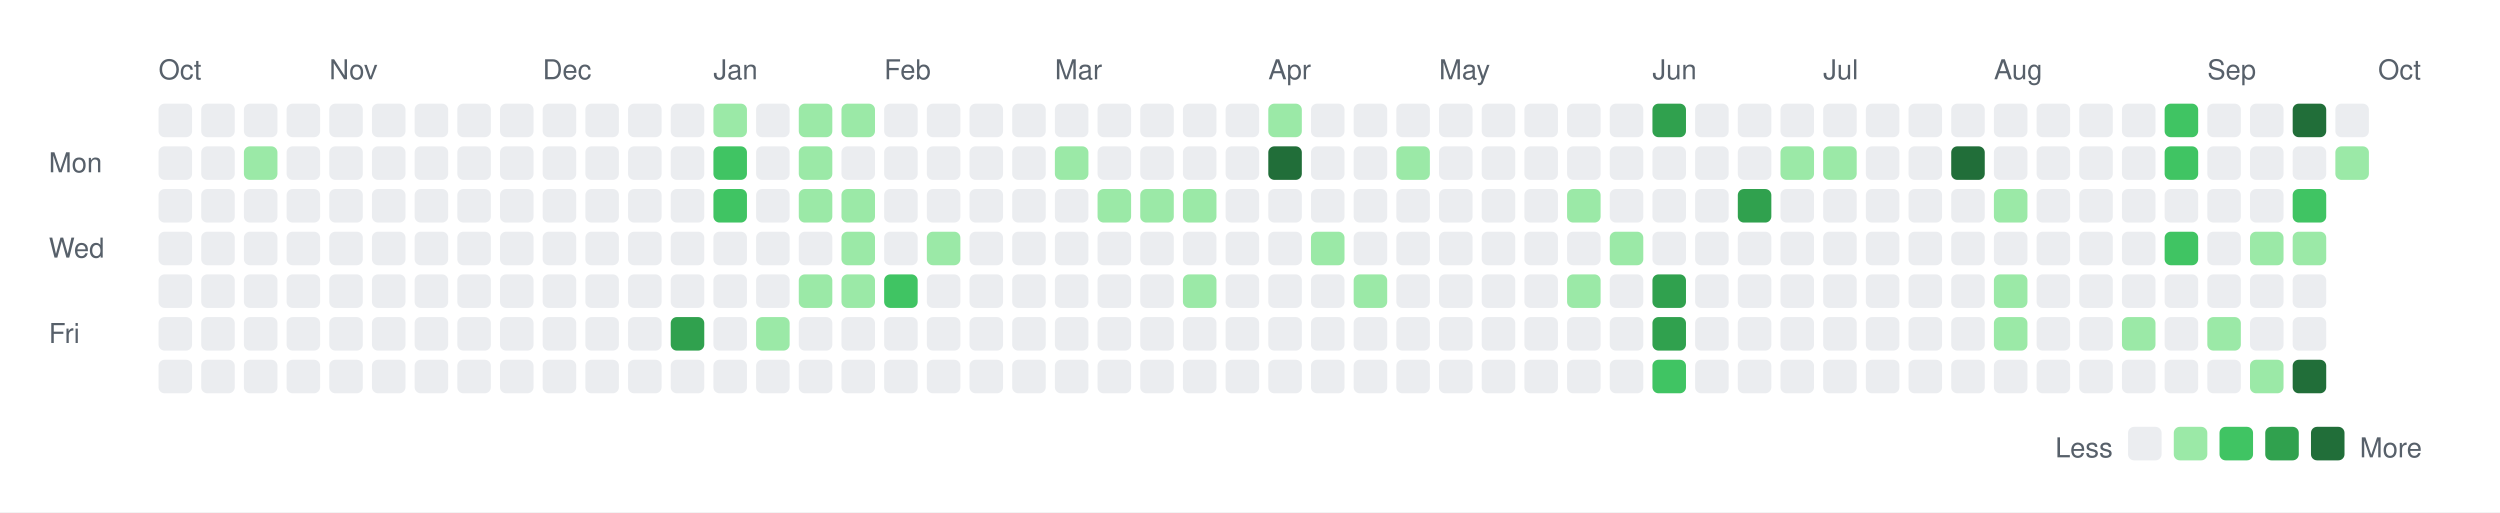
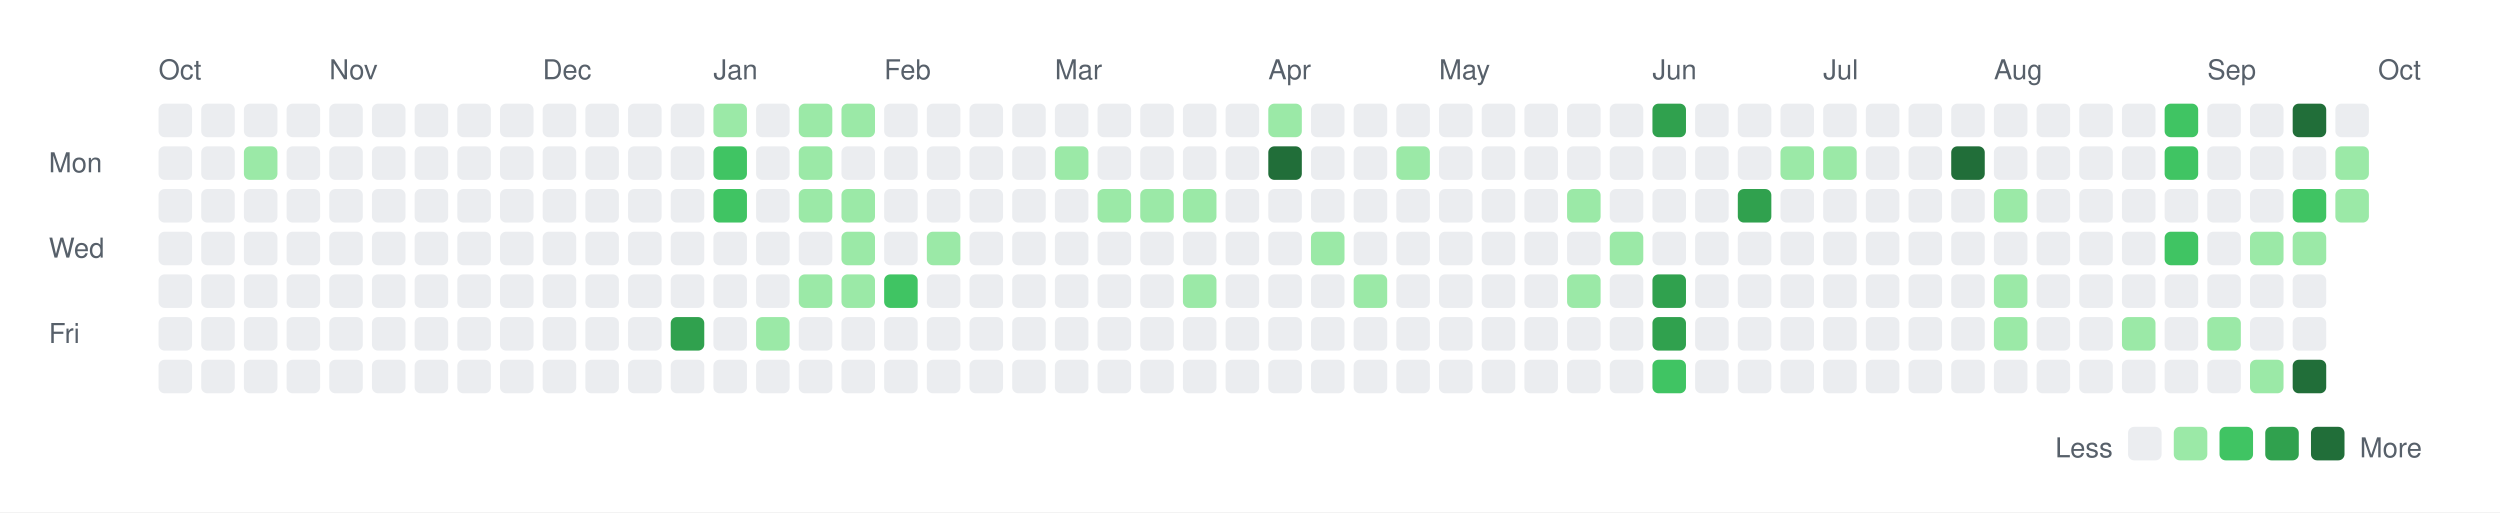
<svg xmlns="http://www.w3.org/2000/svg" width="820" height="168">
  <rect width="820" height="168" fill="white" />
  <style>
    text { font-family: -apple-system, BlinkMacSystemFont, "Segoe UI", Helvetica, Arial, sans-serif; font-size: 9px; fill: #57606a; }
    .legend { font-size: 9px; }
  </style>
  <text x="52" y="26">Oct</text>
  <text x="108" y="26">Nov</text>
  <text x="178" y="26">Dec</text>
  <text x="234" y="26">Jan</text>
  <text x="290" y="26">Feb</text>
  <text x="346" y="26">Mar</text>
  <text x="416" y="26">Apr</text>
  <text x="472" y="26">May</text>
  <text x="542" y="26">Jun</text>
  <text x="598" y="26">Jul</text>
  <text x="654" y="26">Aug</text>
  <text x="724" y="26">Sep</text>
  <text x="780" y="26">Oct</text>
  <text x="16" y="56.5">Mon</text>
  <text x="16" y="84.5">Wed</text>
  <text x="16" y="112.5">Fri</text>
  <rect x="52" y="34" width="11" height="11" rx="2" ry="2" fill="#ebedf0" />
  <rect x="52" y="48" width="11" height="11" rx="2" ry="2" fill="#ebedf0" />
  <rect x="52" y="62" width="11" height="11" rx="2" ry="2" fill="#ebedf0" />
  <rect x="52" y="76" width="11" height="11" rx="2" ry="2" fill="#ebedf0" />
  <rect x="52" y="90" width="11" height="11" rx="2" ry="2" fill="#ebedf0" />
  <rect x="52" y="104" width="11" height="11" rx="2" ry="2" fill="#ebedf0" />
  <rect x="52" y="118" width="11" height="11" rx="2" ry="2" fill="#ebedf0" />
  <rect x="66" y="34" width="11" height="11" rx="2" ry="2" fill="#ebedf0" />
  <rect x="66" y="48" width="11" height="11" rx="2" ry="2" fill="#ebedf0" />
  <rect x="66" y="62" width="11" height="11" rx="2" ry="2" fill="#ebedf0" />
  <rect x="66" y="76" width="11" height="11" rx="2" ry="2" fill="#ebedf0" />
  <rect x="66" y="90" width="11" height="11" rx="2" ry="2" fill="#ebedf0" />
  <rect x="66" y="104" width="11" height="11" rx="2" ry="2" fill="#ebedf0" />
  <rect x="66" y="118" width="11" height="11" rx="2" ry="2" fill="#ebedf0" />
  <rect x="80" y="34" width="11" height="11" rx="2" ry="2" fill="#ebedf0" />
  <rect x="80" y="48" width="11" height="11" rx="2" ry="2" fill="#9be9a7" />
  <rect x="80" y="62" width="11" height="11" rx="2" ry="2" fill="#ebedf0" />
  <rect x="80" y="76" width="11" height="11" rx="2" ry="2" fill="#ebedf0" />
  <rect x="80" y="90" width="11" height="11" rx="2" ry="2" fill="#ebedf0" />
  <rect x="80" y="104" width="11" height="11" rx="2" ry="2" fill="#ebedf0" />
  <rect x="80" y="118" width="11" height="11" rx="2" ry="2" fill="#ebedf0" />
  <rect x="94" y="34" width="11" height="11" rx="2" ry="2" fill="#ebedf0" />
  <rect x="94" y="48" width="11" height="11" rx="2" ry="2" fill="#ebedf0" />
  <rect x="94" y="62" width="11" height="11" rx="2" ry="2" fill="#ebedf0" />
  <rect x="94" y="76" width="11" height="11" rx="2" ry="2" fill="#ebedf0" />
  <rect x="94" y="90" width="11" height="11" rx="2" ry="2" fill="#ebedf0" />
  <rect x="94" y="104" width="11" height="11" rx="2" ry="2" fill="#ebedf0" />
  <rect x="94" y="118" width="11" height="11" rx="2" ry="2" fill="#ebedf0" />
  <rect x="108" y="34" width="11" height="11" rx="2" ry="2" fill="#ebedf0" />
  <rect x="108" y="48" width="11" height="11" rx="2" ry="2" fill="#ebedf0" />
  <rect x="108" y="62" width="11" height="11" rx="2" ry="2" fill="#ebedf0" />
  <rect x="108" y="76" width="11" height="11" rx="2" ry="2" fill="#ebedf0" />
  <rect x="108" y="90" width="11" height="11" rx="2" ry="2" fill="#ebedf0" />
  <rect x="108" y="104" width="11" height="11" rx="2" ry="2" fill="#ebedf0" />
  <rect x="108" y="118" width="11" height="11" rx="2" ry="2" fill="#ebedf0" />
  <rect x="122" y="34" width="11" height="11" rx="2" ry="2" fill="#ebedf0" />
  <rect x="122" y="48" width="11" height="11" rx="2" ry="2" fill="#ebedf0" />
  <rect x="122" y="62" width="11" height="11" rx="2" ry="2" fill="#ebedf0" />
  <rect x="122" y="76" width="11" height="11" rx="2" ry="2" fill="#ebedf0" />
  <rect x="122" y="90" width="11" height="11" rx="2" ry="2" fill="#ebedf0" />
  <rect x="122" y="104" width="11" height="11" rx="2" ry="2" fill="#ebedf0" />
  <rect x="122" y="118" width="11" height="11" rx="2" ry="2" fill="#ebedf0" />
  <rect x="136" y="34" width="11" height="11" rx="2" ry="2" fill="#ebedf0" />
  <rect x="136" y="48" width="11" height="11" rx="2" ry="2" fill="#ebedf0" />
  <rect x="136" y="62" width="11" height="11" rx="2" ry="2" fill="#ebedf0" />
  <rect x="136" y="76" width="11" height="11" rx="2" ry="2" fill="#ebedf0" />
  <rect x="136" y="90" width="11" height="11" rx="2" ry="2" fill="#ebedf0" />
  <rect x="136" y="104" width="11" height="11" rx="2" ry="2" fill="#ebedf0" />
  <rect x="136" y="118" width="11" height="11" rx="2" ry="2" fill="#ebedf0" />
  <rect x="150" y="34" width="11" height="11" rx="2" ry="2" fill="#ebedf0" />
  <rect x="150" y="48" width="11" height="11" rx="2" ry="2" fill="#ebedf0" />
  <rect x="150" y="62" width="11" height="11" rx="2" ry="2" fill="#ebedf0" />
  <rect x="150" y="76" width="11" height="11" rx="2" ry="2" fill="#ebedf0" />
  <rect x="150" y="90" width="11" height="11" rx="2" ry="2" fill="#ebedf0" />
  <rect x="150" y="104" width="11" height="11" rx="2" ry="2" fill="#ebedf0" />
  <rect x="150" y="118" width="11" height="11" rx="2" ry="2" fill="#ebedf0" />
  <rect x="164" y="34" width="11" height="11" rx="2" ry="2" fill="#ebedf0" />
  <rect x="164" y="48" width="11" height="11" rx="2" ry="2" fill="#ebedf0" />
  <rect x="164" y="62" width="11" height="11" rx="2" ry="2" fill="#ebedf0" />
  <rect x="164" y="76" width="11" height="11" rx="2" ry="2" fill="#ebedf0" />
  <rect x="164" y="90" width="11" height="11" rx="2" ry="2" fill="#ebedf0" />
  <rect x="164" y="104" width="11" height="11" rx="2" ry="2" fill="#ebedf0" />
  <rect x="164" y="118" width="11" height="11" rx="2" ry="2" fill="#ebedf0" />
  <rect x="178" y="34" width="11" height="11" rx="2" ry="2" fill="#ebedf0" />
  <rect x="178" y="48" width="11" height="11" rx="2" ry="2" fill="#ebedf0" />
  <rect x="178" y="62" width="11" height="11" rx="2" ry="2" fill="#ebedf0" />
  <rect x="178" y="76" width="11" height="11" rx="2" ry="2" fill="#ebedf0" />
  <rect x="178" y="90" width="11" height="11" rx="2" ry="2" fill="#ebedf0" />
  <rect x="178" y="104" width="11" height="11" rx="2" ry="2" fill="#ebedf0" />
  <rect x="178" y="118" width="11" height="11" rx="2" ry="2" fill="#ebedf0" />
  <rect x="192" y="34" width="11" height="11" rx="2" ry="2" fill="#ebedf0" />
  <rect x="192" y="48" width="11" height="11" rx="2" ry="2" fill="#ebedf0" />
  <rect x="192" y="62" width="11" height="11" rx="2" ry="2" fill="#ebedf0" />
  <rect x="192" y="76" width="11" height="11" rx="2" ry="2" fill="#ebedf0" />
  <rect x="192" y="90" width="11" height="11" rx="2" ry="2" fill="#ebedf0" />
  <rect x="192" y="104" width="11" height="11" rx="2" ry="2" fill="#ebedf0" />
  <rect x="192" y="118" width="11" height="11" rx="2" ry="2" fill="#ebedf0" />
  <rect x="206" y="34" width="11" height="11" rx="2" ry="2" fill="#ebedf0" />
  <rect x="206" y="48" width="11" height="11" rx="2" ry="2" fill="#ebedf0" />
  <rect x="206" y="62" width="11" height="11" rx="2" ry="2" fill="#ebedf0" />
  <rect x="206" y="76" width="11" height="11" rx="2" ry="2" fill="#ebedf0" />
  <rect x="206" y="90" width="11" height="11" rx="2" ry="2" fill="#ebedf0" />
  <rect x="206" y="104" width="11" height="11" rx="2" ry="2" fill="#ebedf0" />
  <rect x="206" y="118" width="11" height="11" rx="2" ry="2" fill="#ebedf0" />
  <rect x="220" y="34" width="11" height="11" rx="2" ry="2" fill="#ebedf0" />
  <rect x="220" y="48" width="11" height="11" rx="2" ry="2" fill="#ebedf0" />
  <rect x="220" y="62" width="11" height="11" rx="2" ry="2" fill="#ebedf0" />
  <rect x="220" y="76" width="11" height="11" rx="2" ry="2" fill="#ebedf0" />
  <rect x="220" y="90" width="11" height="11" rx="2" ry="2" fill="#ebedf0" />
  <rect x="220" y="104" width="11" height="11" rx="2" ry="2" fill="#30a14e" />
  <rect x="220" y="118" width="11" height="11" rx="2" ry="2" fill="#ebedf0" />
  <rect x="234" y="34" width="11" height="11" rx="2" ry="2" fill="#9be9a7" />
  <rect x="234" y="48" width="11" height="11" rx="2" ry="2" fill="#40c463" />
  <rect x="234" y="62" width="11" height="11" rx="2" ry="2" fill="#40c463" />
  <rect x="234" y="76" width="11" height="11" rx="2" ry="2" fill="#ebedf0" />
  <rect x="234" y="90" width="11" height="11" rx="2" ry="2" fill="#ebedf0" />
  <rect x="234" y="104" width="11" height="11" rx="2" ry="2" fill="#ebedf0" />
  <rect x="234" y="118" width="11" height="11" rx="2" ry="2" fill="#ebedf0" />
  <rect x="248" y="34" width="11" height="11" rx="2" ry="2" fill="#ebedf0" />
  <rect x="248" y="48" width="11" height="11" rx="2" ry="2" fill="#ebedf0" />
  <rect x="248" y="62" width="11" height="11" rx="2" ry="2" fill="#ebedf0" />
  <rect x="248" y="76" width="11" height="11" rx="2" ry="2" fill="#ebedf0" />
  <rect x="248" y="90" width="11" height="11" rx="2" ry="2" fill="#ebedf0" />
  <rect x="248" y="104" width="11" height="11" rx="2" ry="2" fill="#9be9a7" />
  <rect x="248" y="118" width="11" height="11" rx="2" ry="2" fill="#ebedf0" />
  <rect x="262" y="34" width="11" height="11" rx="2" ry="2" fill="#9be9a7" />
  <rect x="262" y="48" width="11" height="11" rx="2" ry="2" fill="#9be9a7" />
  <rect x="262" y="62" width="11" height="11" rx="2" ry="2" fill="#9be9a7" />
  <rect x="262" y="76" width="11" height="11" rx="2" ry="2" fill="#ebedf0" />
  <rect x="262" y="90" width="11" height="11" rx="2" ry="2" fill="#9be9a7" />
  <rect x="262" y="104" width="11" height="11" rx="2" ry="2" fill="#ebedf0" />
  <rect x="262" y="118" width="11" height="11" rx="2" ry="2" fill="#ebedf0" />
  <rect x="276" y="34" width="11" height="11" rx="2" ry="2" fill="#9be9a7" />
  <rect x="276" y="48" width="11" height="11" rx="2" ry="2" fill="#ebedf0" />
  <rect x="276" y="62" width="11" height="11" rx="2" ry="2" fill="#9be9a7" />
  <rect x="276" y="76" width="11" height="11" rx="2" ry="2" fill="#9be9a7" />
  <rect x="276" y="90" width="11" height="11" rx="2" ry="2" fill="#9be9a7" />
  <rect x="276" y="104" width="11" height="11" rx="2" ry="2" fill="#ebedf0" />
  <rect x="276" y="118" width="11" height="11" rx="2" ry="2" fill="#ebedf0" />
  <rect x="290" y="34" width="11" height="11" rx="2" ry="2" fill="#ebedf0" />
  <rect x="290" y="48" width="11" height="11" rx="2" ry="2" fill="#ebedf0" />
  <rect x="290" y="62" width="11" height="11" rx="2" ry="2" fill="#ebedf0" />
  <rect x="290" y="76" width="11" height="11" rx="2" ry="2" fill="#ebedf0" />
  <rect x="290" y="90" width="11" height="11" rx="2" ry="2" fill="#40c463" />
  <rect x="290" y="104" width="11" height="11" rx="2" ry="2" fill="#ebedf0" />
  <rect x="290" y="118" width="11" height="11" rx="2" ry="2" fill="#ebedf0" />
  <rect x="304" y="34" width="11" height="11" rx="2" ry="2" fill="#ebedf0" />
  <rect x="304" y="48" width="11" height="11" rx="2" ry="2" fill="#ebedf0" />
  <rect x="304" y="62" width="11" height="11" rx="2" ry="2" fill="#ebedf0" />
  <rect x="304" y="76" width="11" height="11" rx="2" ry="2" fill="#9be9a7" />
  <rect x="304" y="90" width="11" height="11" rx="2" ry="2" fill="#ebedf0" />
  <rect x="304" y="104" width="11" height="11" rx="2" ry="2" fill="#ebedf0" />
  <rect x="304" y="118" width="11" height="11" rx="2" ry="2" fill="#ebedf0" />
  <rect x="318" y="34" width="11" height="11" rx="2" ry="2" fill="#ebedf0" />
  <rect x="318" y="48" width="11" height="11" rx="2" ry="2" fill="#ebedf0" />
  <rect x="318" y="62" width="11" height="11" rx="2" ry="2" fill="#ebedf0" />
  <rect x="318" y="76" width="11" height="11" rx="2" ry="2" fill="#ebedf0" />
  <rect x="318" y="90" width="11" height="11" rx="2" ry="2" fill="#ebedf0" />
  <rect x="318" y="104" width="11" height="11" rx="2" ry="2" fill="#ebedf0" />
  <rect x="318" y="118" width="11" height="11" rx="2" ry="2" fill="#ebedf0" />
  <rect x="332" y="34" width="11" height="11" rx="2" ry="2" fill="#ebedf0" />
  <rect x="332" y="48" width="11" height="11" rx="2" ry="2" fill="#ebedf0" />
  <rect x="332" y="62" width="11" height="11" rx="2" ry="2" fill="#ebedf0" />
  <rect x="332" y="76" width="11" height="11" rx="2" ry="2" fill="#ebedf0" />
  <rect x="332" y="90" width="11" height="11" rx="2" ry="2" fill="#ebedf0" />
  <rect x="332" y="104" width="11" height="11" rx="2" ry="2" fill="#ebedf0" />
  <rect x="332" y="118" width="11" height="11" rx="2" ry="2" fill="#ebedf0" />
  <rect x="346" y="34" width="11" height="11" rx="2" ry="2" fill="#ebedf0" />
  <rect x="346" y="48" width="11" height="11" rx="2" ry="2" fill="#9be9a7" />
  <rect x="346" y="62" width="11" height="11" rx="2" ry="2" fill="#ebedf0" />
  <rect x="346" y="76" width="11" height="11" rx="2" ry="2" fill="#ebedf0" />
  <rect x="346" y="90" width="11" height="11" rx="2" ry="2" fill="#ebedf0" />
  <rect x="346" y="104" width="11" height="11" rx="2" ry="2" fill="#ebedf0" />
  <rect x="346" y="118" width="11" height="11" rx="2" ry="2" fill="#ebedf0" />
  <rect x="360" y="34" width="11" height="11" rx="2" ry="2" fill="#ebedf0" />
  <rect x="360" y="48" width="11" height="11" rx="2" ry="2" fill="#ebedf0" />
  <rect x="360" y="62" width="11" height="11" rx="2" ry="2" fill="#9be9a7" />
  <rect x="360" y="76" width="11" height="11" rx="2" ry="2" fill="#ebedf0" />
  <rect x="360" y="90" width="11" height="11" rx="2" ry="2" fill="#ebedf0" />
  <rect x="360" y="104" width="11" height="11" rx="2" ry="2" fill="#ebedf0" />
  <rect x="360" y="118" width="11" height="11" rx="2" ry="2" fill="#ebedf0" />
  <rect x="374" y="34" width="11" height="11" rx="2" ry="2" fill="#ebedf0" />
  <rect x="374" y="48" width="11" height="11" rx="2" ry="2" fill="#ebedf0" />
  <rect x="374" y="62" width="11" height="11" rx="2" ry="2" fill="#9be9a7" />
  <rect x="374" y="76" width="11" height="11" rx="2" ry="2" fill="#ebedf0" />
  <rect x="374" y="90" width="11" height="11" rx="2" ry="2" fill="#ebedf0" />
  <rect x="374" y="104" width="11" height="11" rx="2" ry="2" fill="#ebedf0" />
  <rect x="374" y="118" width="11" height="11" rx="2" ry="2" fill="#ebedf0" />
  <rect x="388" y="34" width="11" height="11" rx="2" ry="2" fill="#ebedf0" />
  <rect x="388" y="48" width="11" height="11" rx="2" ry="2" fill="#ebedf0" />
  <rect x="388" y="62" width="11" height="11" rx="2" ry="2" fill="#9be9a7" />
  <rect x="388" y="76" width="11" height="11" rx="2" ry="2" fill="#ebedf0" />
  <rect x="388" y="90" width="11" height="11" rx="2" ry="2" fill="#9be9a7" />
  <rect x="388" y="104" width="11" height="11" rx="2" ry="2" fill="#ebedf0" />
  <rect x="388" y="118" width="11" height="11" rx="2" ry="2" fill="#ebedf0" />
  <rect x="402" y="34" width="11" height="11" rx="2" ry="2" fill="#ebedf0" />
  <rect x="402" y="48" width="11" height="11" rx="2" ry="2" fill="#ebedf0" />
  <rect x="402" y="62" width="11" height="11" rx="2" ry="2" fill="#ebedf0" />
  <rect x="402" y="76" width="11" height="11" rx="2" ry="2" fill="#ebedf0" />
  <rect x="402" y="90" width="11" height="11" rx="2" ry="2" fill="#ebedf0" />
  <rect x="402" y="104" width="11" height="11" rx="2" ry="2" fill="#ebedf0" />
  <rect x="402" y="118" width="11" height="11" rx="2" ry="2" fill="#ebedf0" />
  <rect x="416" y="34" width="11" height="11" rx="2" ry="2" fill="#9be9a7" />
  <rect x="416" y="48" width="11" height="11" rx="2" ry="2" fill="#216e39" />
  <rect x="416" y="62" width="11" height="11" rx="2" ry="2" fill="#ebedf0" />
  <rect x="416" y="76" width="11" height="11" rx="2" ry="2" fill="#ebedf0" />
  <rect x="416" y="90" width="11" height="11" rx="2" ry="2" fill="#ebedf0" />
  <rect x="416" y="104" width="11" height="11" rx="2" ry="2" fill="#ebedf0" />
  <rect x="416" y="118" width="11" height="11" rx="2" ry="2" fill="#ebedf0" />
  <rect x="430" y="34" width="11" height="11" rx="2" ry="2" fill="#ebedf0" />
  <rect x="430" y="48" width="11" height="11" rx="2" ry="2" fill="#ebedf0" />
  <rect x="430" y="62" width="11" height="11" rx="2" ry="2" fill="#ebedf0" />
  <rect x="430" y="76" width="11" height="11" rx="2" ry="2" fill="#9be9a7" />
  <rect x="430" y="90" width="11" height="11" rx="2" ry="2" fill="#ebedf0" />
  <rect x="430" y="104" width="11" height="11" rx="2" ry="2" fill="#ebedf0" />
  <rect x="430" y="118" width="11" height="11" rx="2" ry="2" fill="#ebedf0" />
  <rect x="444" y="34" width="11" height="11" rx="2" ry="2" fill="#ebedf0" />
  <rect x="444" y="48" width="11" height="11" rx="2" ry="2" fill="#ebedf0" />
  <rect x="444" y="62" width="11" height="11" rx="2" ry="2" fill="#ebedf0" />
  <rect x="444" y="76" width="11" height="11" rx="2" ry="2" fill="#ebedf0" />
  <rect x="444" y="90" width="11" height="11" rx="2" ry="2" fill="#9be9a7" />
  <rect x="444" y="104" width="11" height="11" rx="2" ry="2" fill="#ebedf0" />
  <rect x="444" y="118" width="11" height="11" rx="2" ry="2" fill="#ebedf0" />
  <rect x="458" y="34" width="11" height="11" rx="2" ry="2" fill="#ebedf0" />
  <rect x="458" y="48" width="11" height="11" rx="2" ry="2" fill="#9be9a7" />
  <rect x="458" y="62" width="11" height="11" rx="2" ry="2" fill="#ebedf0" />
  <rect x="458" y="76" width="11" height="11" rx="2" ry="2" fill="#ebedf0" />
  <rect x="458" y="90" width="11" height="11" rx="2" ry="2" fill="#ebedf0" />
  <rect x="458" y="104" width="11" height="11" rx="2" ry="2" fill="#ebedf0" />
  <rect x="458" y="118" width="11" height="11" rx="2" ry="2" fill="#ebedf0" />
  <rect x="472" y="34" width="11" height="11" rx="2" ry="2" fill="#ebedf0" />
  <rect x="472" y="48" width="11" height="11" rx="2" ry="2" fill="#ebedf0" />
  <rect x="472" y="62" width="11" height="11" rx="2" ry="2" fill="#ebedf0" />
  <rect x="472" y="76" width="11" height="11" rx="2" ry="2" fill="#ebedf0" />
  <rect x="472" y="90" width="11" height="11" rx="2" ry="2" fill="#ebedf0" />
  <rect x="472" y="104" width="11" height="11" rx="2" ry="2" fill="#ebedf0" />
  <rect x="472" y="118" width="11" height="11" rx="2" ry="2" fill="#ebedf0" />
  <rect x="486" y="34" width="11" height="11" rx="2" ry="2" fill="#ebedf0" />
  <rect x="486" y="48" width="11" height="11" rx="2" ry="2" fill="#ebedf0" />
  <rect x="486" y="62" width="11" height="11" rx="2" ry="2" fill="#ebedf0" />
  <rect x="486" y="76" width="11" height="11" rx="2" ry="2" fill="#ebedf0" />
  <rect x="486" y="90" width="11" height="11" rx="2" ry="2" fill="#ebedf0" />
  <rect x="486" y="104" width="11" height="11" rx="2" ry="2" fill="#ebedf0" />
  <rect x="486" y="118" width="11" height="11" rx="2" ry="2" fill="#ebedf0" />
  <rect x="500" y="34" width="11" height="11" rx="2" ry="2" fill="#ebedf0" />
  <rect x="500" y="48" width="11" height="11" rx="2" ry="2" fill="#ebedf0" />
  <rect x="500" y="62" width="11" height="11" rx="2" ry="2" fill="#ebedf0" />
  <rect x="500" y="76" width="11" height="11" rx="2" ry="2" fill="#ebedf0" />
  <rect x="500" y="90" width="11" height="11" rx="2" ry="2" fill="#ebedf0" />
  <rect x="500" y="104" width="11" height="11" rx="2" ry="2" fill="#ebedf0" />
  <rect x="500" y="118" width="11" height="11" rx="2" ry="2" fill="#ebedf0" />
  <rect x="514" y="34" width="11" height="11" rx="2" ry="2" fill="#ebedf0" />
  <rect x="514" y="48" width="11" height="11" rx="2" ry="2" fill="#ebedf0" />
  <rect x="514" y="62" width="11" height="11" rx="2" ry="2" fill="#9be9a7" />
  <rect x="514" y="76" width="11" height="11" rx="2" ry="2" fill="#ebedf0" />
  <rect x="514" y="90" width="11" height="11" rx="2" ry="2" fill="#9be9a7" />
  <rect x="514" y="104" width="11" height="11" rx="2" ry="2" fill="#ebedf0" />
  <rect x="514" y="118" width="11" height="11" rx="2" ry="2" fill="#ebedf0" />
  <rect x="528" y="34" width="11" height="11" rx="2" ry="2" fill="#ebedf0" />
  <rect x="528" y="48" width="11" height="11" rx="2" ry="2" fill="#ebedf0" />
  <rect x="528" y="62" width="11" height="11" rx="2" ry="2" fill="#ebedf0" />
  <rect x="528" y="76" width="11" height="11" rx="2" ry="2" fill="#9be9a7" />
  <rect x="528" y="90" width="11" height="11" rx="2" ry="2" fill="#ebedf0" />
  <rect x="528" y="104" width="11" height="11" rx="2" ry="2" fill="#ebedf0" />
  <rect x="528" y="118" width="11" height="11" rx="2" ry="2" fill="#ebedf0" />
  <rect x="542" y="34" width="11" height="11" rx="2" ry="2" fill="#30a14e" />
  <rect x="542" y="48" width="11" height="11" rx="2" ry="2" fill="#ebedf0" />
  <rect x="542" y="62" width="11" height="11" rx="2" ry="2" fill="#ebedf0" />
  <rect x="542" y="76" width="11" height="11" rx="2" ry="2" fill="#ebedf0" />
  <rect x="542" y="90" width="11" height="11" rx="2" ry="2" fill="#30a14e" />
  <rect x="542" y="104" width="11" height="11" rx="2" ry="2" fill="#30a14e" />
  <rect x="542" y="118" width="11" height="11" rx="2" ry="2" fill="#40c463" />
  <rect x="556" y="34" width="11" height="11" rx="2" ry="2" fill="#ebedf0" />
  <rect x="556" y="48" width="11" height="11" rx="2" ry="2" fill="#ebedf0" />
  <rect x="556" y="62" width="11" height="11" rx="2" ry="2" fill="#ebedf0" />
  <rect x="556" y="76" width="11" height="11" rx="2" ry="2" fill="#ebedf0" />
  <rect x="556" y="90" width="11" height="11" rx="2" ry="2" fill="#ebedf0" />
  <rect x="556" y="104" width="11" height="11" rx="2" ry="2" fill="#ebedf0" />
  <rect x="556" y="118" width="11" height="11" rx="2" ry="2" fill="#ebedf0" />
  <rect x="570" y="34" width="11" height="11" rx="2" ry="2" fill="#ebedf0" />
  <rect x="570" y="48" width="11" height="11" rx="2" ry="2" fill="#ebedf0" />
  <rect x="570" y="62" width="11" height="11" rx="2" ry="2" fill="#30a14e" />
  <rect x="570" y="76" width="11" height="11" rx="2" ry="2" fill="#ebedf0" />
  <rect x="570" y="90" width="11" height="11" rx="2" ry="2" fill="#ebedf0" />
  <rect x="570" y="104" width="11" height="11" rx="2" ry="2" fill="#ebedf0" />
  <rect x="570" y="118" width="11" height="11" rx="2" ry="2" fill="#ebedf0" />
  <rect x="584" y="34" width="11" height="11" rx="2" ry="2" fill="#ebedf0" />
  <rect x="584" y="48" width="11" height="11" rx="2" ry="2" fill="#9be9a7" />
  <rect x="584" y="62" width="11" height="11" rx="2" ry="2" fill="#ebedf0" />
  <rect x="584" y="76" width="11" height="11" rx="2" ry="2" fill="#ebedf0" />
  <rect x="584" y="90" width="11" height="11" rx="2" ry="2" fill="#ebedf0" />
  <rect x="584" y="104" width="11" height="11" rx="2" ry="2" fill="#ebedf0" />
  <rect x="584" y="118" width="11" height="11" rx="2" ry="2" fill="#ebedf0" />
  <rect x="598" y="34" width="11" height="11" rx="2" ry="2" fill="#ebedf0" />
  <rect x="598" y="48" width="11" height="11" rx="2" ry="2" fill="#9be9a7" />
  <rect x="598" y="62" width="11" height="11" rx="2" ry="2" fill="#ebedf0" />
  <rect x="598" y="76" width="11" height="11" rx="2" ry="2" fill="#ebedf0" />
  <rect x="598" y="90" width="11" height="11" rx="2" ry="2" fill="#ebedf0" />
  <rect x="598" y="104" width="11" height="11" rx="2" ry="2" fill="#ebedf0" />
  <rect x="598" y="118" width="11" height="11" rx="2" ry="2" fill="#ebedf0" />
  <rect x="612" y="34" width="11" height="11" rx="2" ry="2" fill="#ebedf0" />
  <rect x="612" y="48" width="11" height="11" rx="2" ry="2" fill="#ebedf0" />
  <rect x="612" y="62" width="11" height="11" rx="2" ry="2" fill="#ebedf0" />
  <rect x="612" y="76" width="11" height="11" rx="2" ry="2" fill="#ebedf0" />
  <rect x="612" y="90" width="11" height="11" rx="2" ry="2" fill="#ebedf0" />
  <rect x="612" y="104" width="11" height="11" rx="2" ry="2" fill="#ebedf0" />
  <rect x="612" y="118" width="11" height="11" rx="2" ry="2" fill="#ebedf0" />
  <rect x="626" y="34" width="11" height="11" rx="2" ry="2" fill="#ebedf0" />
  <rect x="626" y="48" width="11" height="11" rx="2" ry="2" fill="#ebedf0" />
  <rect x="626" y="62" width="11" height="11" rx="2" ry="2" fill="#ebedf0" />
  <rect x="626" y="76" width="11" height="11" rx="2" ry="2" fill="#ebedf0" />
  <rect x="626" y="90" width="11" height="11" rx="2" ry="2" fill="#ebedf0" />
  <rect x="626" y="104" width="11" height="11" rx="2" ry="2" fill="#ebedf0" />
  <rect x="626" y="118" width="11" height="11" rx="2" ry="2" fill="#ebedf0" />
  <rect x="640" y="34" width="11" height="11" rx="2" ry="2" fill="#ebedf0" />
  <rect x="640" y="48" width="11" height="11" rx="2" ry="2" fill="#216e39" />
  <rect x="640" y="62" width="11" height="11" rx="2" ry="2" fill="#ebedf0" />
  <rect x="640" y="76" width="11" height="11" rx="2" ry="2" fill="#ebedf0" />
  <rect x="640" y="90" width="11" height="11" rx="2" ry="2" fill="#ebedf0" />
  <rect x="640" y="104" width="11" height="11" rx="2" ry="2" fill="#ebedf0" />
  <rect x="640" y="118" width="11" height="11" rx="2" ry="2" fill="#ebedf0" />
  <rect x="654" y="34" width="11" height="11" rx="2" ry="2" fill="#ebedf0" />
  <rect x="654" y="48" width="11" height="11" rx="2" ry="2" fill="#ebedf0" />
  <rect x="654" y="62" width="11" height="11" rx="2" ry="2" fill="#9be9a7" />
  <rect x="654" y="76" width="11" height="11" rx="2" ry="2" fill="#ebedf0" />
  <rect x="654" y="90" width="11" height="11" rx="2" ry="2" fill="#9be9a7" />
  <rect x="654" y="104" width="11" height="11" rx="2" ry="2" fill="#9be9a7" />
  <rect x="654" y="118" width="11" height="11" rx="2" ry="2" fill="#ebedf0" />
  <rect x="668" y="34" width="11" height="11" rx="2" ry="2" fill="#ebedf0" />
  <rect x="668" y="48" width="11" height="11" rx="2" ry="2" fill="#ebedf0" />
  <rect x="668" y="62" width="11" height="11" rx="2" ry="2" fill="#ebedf0" />
  <rect x="668" y="76" width="11" height="11" rx="2" ry="2" fill="#ebedf0" />
  <rect x="668" y="90" width="11" height="11" rx="2" ry="2" fill="#ebedf0" />
  <rect x="668" y="104" width="11" height="11" rx="2" ry="2" fill="#ebedf0" />
  <rect x="668" y="118" width="11" height="11" rx="2" ry="2" fill="#ebedf0" />
  <rect x="682" y="34" width="11" height="11" rx="2" ry="2" fill="#ebedf0" />
  <rect x="682" y="48" width="11" height="11" rx="2" ry="2" fill="#ebedf0" />
  <rect x="682" y="62" width="11" height="11" rx="2" ry="2" fill="#ebedf0" />
  <rect x="682" y="76" width="11" height="11" rx="2" ry="2" fill="#ebedf0" />
  <rect x="682" y="90" width="11" height="11" rx="2" ry="2" fill="#ebedf0" />
  <rect x="682" y="104" width="11" height="11" rx="2" ry="2" fill="#ebedf0" />
  <rect x="682" y="118" width="11" height="11" rx="2" ry="2" fill="#ebedf0" />
  <rect x="696" y="34" width="11" height="11" rx="2" ry="2" fill="#ebedf0" />
  <rect x="696" y="48" width="11" height="11" rx="2" ry="2" fill="#ebedf0" />
  <rect x="696" y="62" width="11" height="11" rx="2" ry="2" fill="#ebedf0" />
  <rect x="696" y="76" width="11" height="11" rx="2" ry="2" fill="#ebedf0" />
  <rect x="696" y="90" width="11" height="11" rx="2" ry="2" fill="#ebedf0" />
  <rect x="696" y="104" width="11" height="11" rx="2" ry="2" fill="#9be9a7" />
  <rect x="696" y="118" width="11" height="11" rx="2" ry="2" fill="#ebedf0" />
  <rect x="710" y="34" width="11" height="11" rx="2" ry="2" fill="#40c463" />
  <rect x="710" y="48" width="11" height="11" rx="2" ry="2" fill="#40c463" />
  <rect x="710" y="62" width="11" height="11" rx="2" ry="2" fill="#ebedf0" />
  <rect x="710" y="76" width="11" height="11" rx="2" ry="2" fill="#40c463" />
  <rect x="710" y="90" width="11" height="11" rx="2" ry="2" fill="#ebedf0" />
  <rect x="710" y="104" width="11" height="11" rx="2" ry="2" fill="#ebedf0" />
  <rect x="710" y="118" width="11" height="11" rx="2" ry="2" fill="#ebedf0" />
  <rect x="724" y="34" width="11" height="11" rx="2" ry="2" fill="#ebedf0" />
  <rect x="724" y="48" width="11" height="11" rx="2" ry="2" fill="#ebedf0" />
  <rect x="724" y="62" width="11" height="11" rx="2" ry="2" fill="#ebedf0" />
  <rect x="724" y="76" width="11" height="11" rx="2" ry="2" fill="#ebedf0" />
  <rect x="724" y="90" width="11" height="11" rx="2" ry="2" fill="#ebedf0" />
  <rect x="724" y="104" width="11" height="11" rx="2" ry="2" fill="#9be9a7" />
  <rect x="724" y="118" width="11" height="11" rx="2" ry="2" fill="#ebedf0" />
  <rect x="738" y="34" width="11" height="11" rx="2" ry="2" fill="#ebedf0" />
  <rect x="738" y="48" width="11" height="11" rx="2" ry="2" fill="#ebedf0" />
  <rect x="738" y="62" width="11" height="11" rx="2" ry="2" fill="#ebedf0" />
  <rect x="738" y="76" width="11" height="11" rx="2" ry="2" fill="#9be9a7" />
  <rect x="738" y="90" width="11" height="11" rx="2" ry="2" fill="#ebedf0" />
  <rect x="738" y="104" width="11" height="11" rx="2" ry="2" fill="#ebedf0" />
  <rect x="738" y="118" width="11" height="11" rx="2" ry="2" fill="#9be9a7" />
  <rect x="752" y="34" width="11" height="11" rx="2" ry="2" fill="#216e39" />
  <rect x="752" y="48" width="11" height="11" rx="2" ry="2" fill="#ebedf0" />
  <rect x="752" y="62" width="11" height="11" rx="2" ry="2" fill="#40c463" />
  <rect x="752" y="76" width="11" height="11" rx="2" ry="2" fill="#9be9a7" />
  <rect x="752" y="90" width="11" height="11" rx="2" ry="2" fill="#ebedf0" />
  <rect x="752" y="104" width="11" height="11" rx="2" ry="2" fill="#ebedf0" />
  <rect x="752" y="118" width="11" height="11" rx="2" ry="2" fill="#216e39" />
  <rect x="766" y="34" width="11" height="11" rx="2" ry="2" fill="#ebedf0" />
  <rect x="766" y="48" width="11" height="11" rx="2" ry="2" fill="#9be9a7" />
+   <rect x="766" y="62" width="11" height="11" rx="2" ry="2" fill="#9be9a7" />
  <text x="693" y="150" text-anchor="end" class="legend">Less</text>
  <rect x="698" y="140" width="11" height="11" rx="2" ry="2" fill="#ebedf0" />
  <rect x="713" y="140" width="11" height="11" rx="2" ry="2" fill="#9be9a7" />
  <rect x="728" y="140" width="11" height="11" rx="2" ry="2" fill="#40c463" />
  <rect x="743" y="140" width="11" height="11" rx="2" ry="2" fill="#30a14e" />
  <rect x="758" y="140" width="11" height="11" rx="2" ry="2" fill="#216e39" />
  <text x="774" y="150" class="legend">More</text>
</svg>
